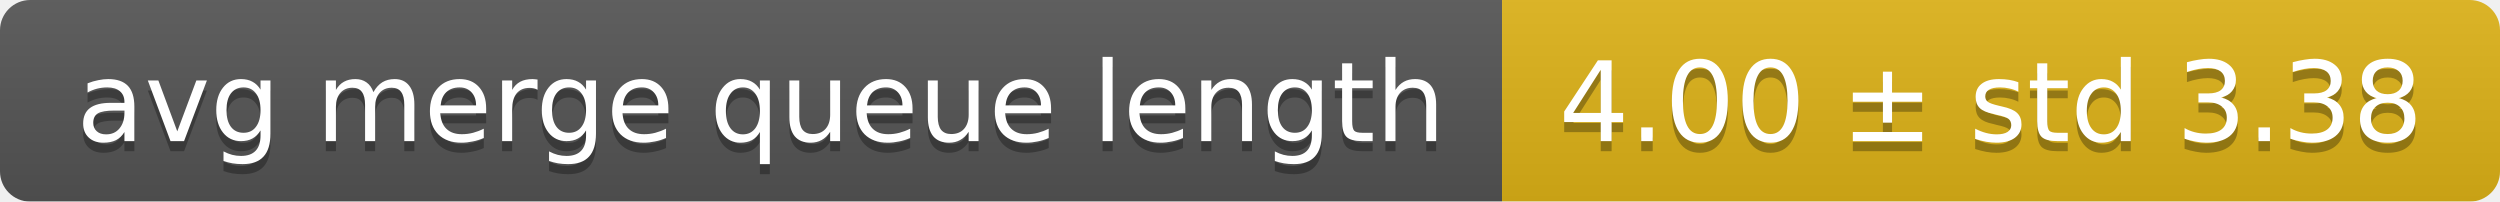
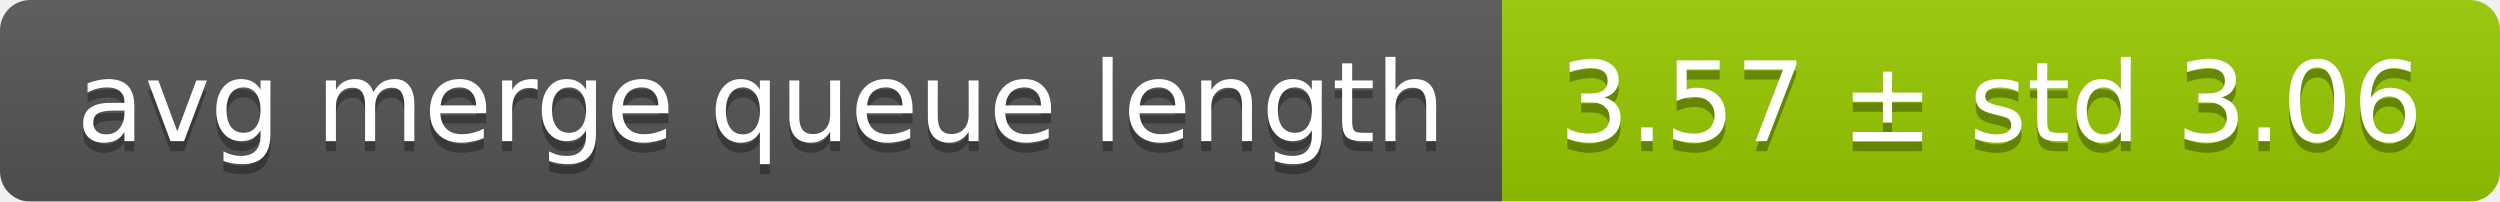
<svg xmlns="http://www.w3.org/2000/svg" width="248" height="20">
  <linearGradient id="smooth" x2="0" y2="100%">
    <stop offset="0" stop-color="#bbb" stop-opacity=".1" />
    <stop offset="1" stop-opacity=".1" />
  </linearGradient>
  <mask id="round">
    <rect width="248" height="20" rx="3" fill="#fff" />
  </mask>
  <g mask="url(#round)">
    <rect width="149" height="20" fill="#555" />
-     <rect x="149" width="99" height="20" fill="#dfb317" />
+     <rect x="149" width="99" height="20" fill="#97ca00" />
    <rect width="248" height="20" fill="url(#smooth)" />
  </g>
  <g fill="#fff" text-anchor="middle" font-family="DejaVu Sans,Verdana,Geneva,sans-serif" font-size="11">
    <text x="75.5" y="15" fill="#010101" fill-opacity=".3">avg merge queue length</text>
    <text x="75.5" y="14">avg merge queue length</text>
-     <text x="197.5" y="15" fill="#010101" fill-opacity=".3">4.00 ± std 3.38</text>
-     <text x="197.5" y="14">4.00 ± std 3.38</text>
+     <text x="197.5" y="15" fill="#010101" fill-opacity=".3">3.57 ± std 3.06</text>
+     <text x="197.5" y="14">3.57 ± std 3.06</text>
  </g>
</svg>
